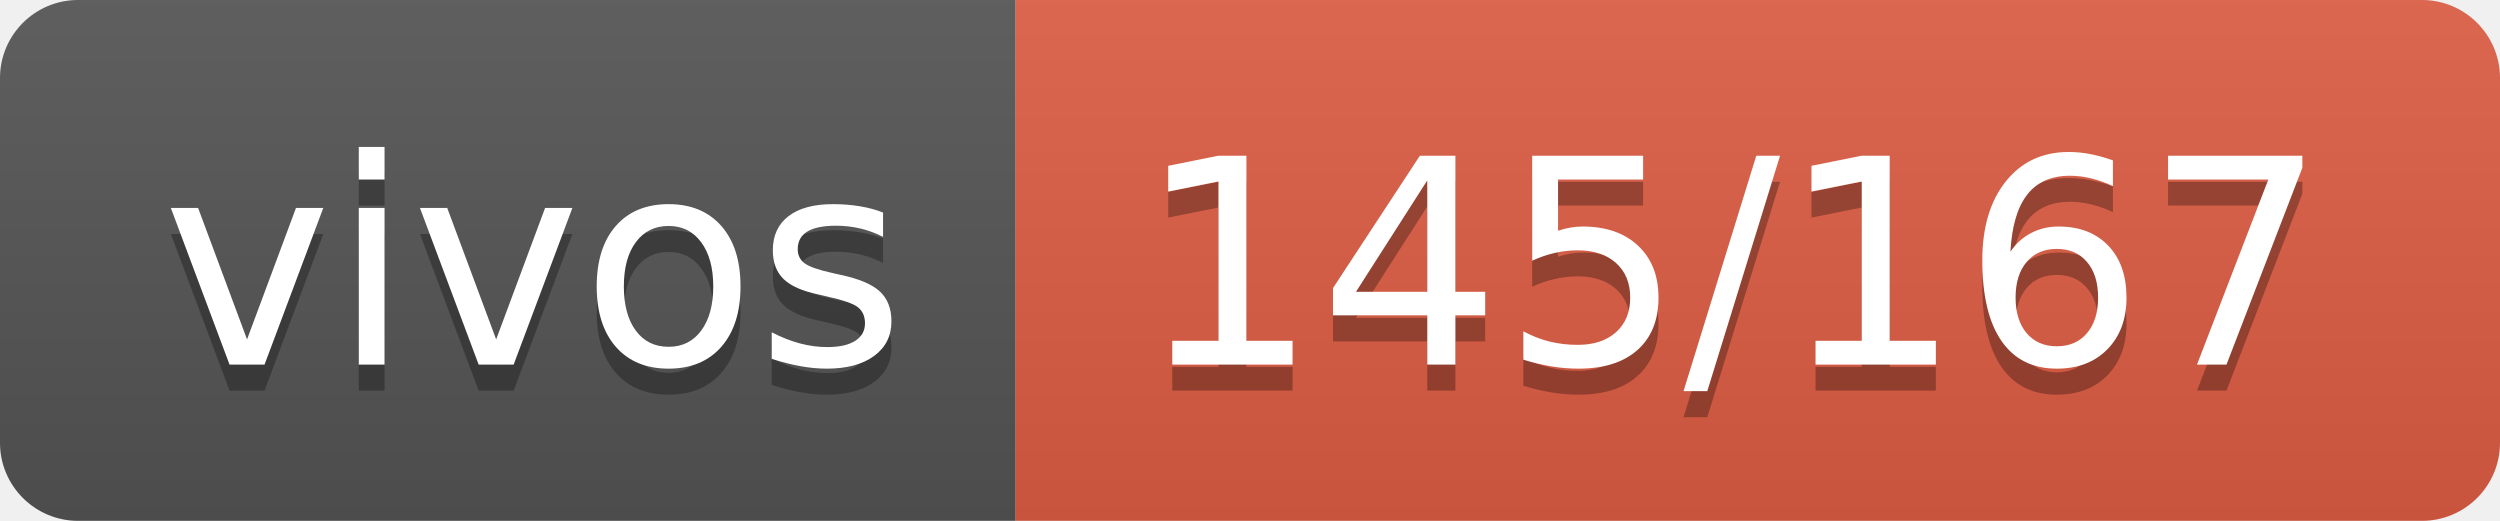
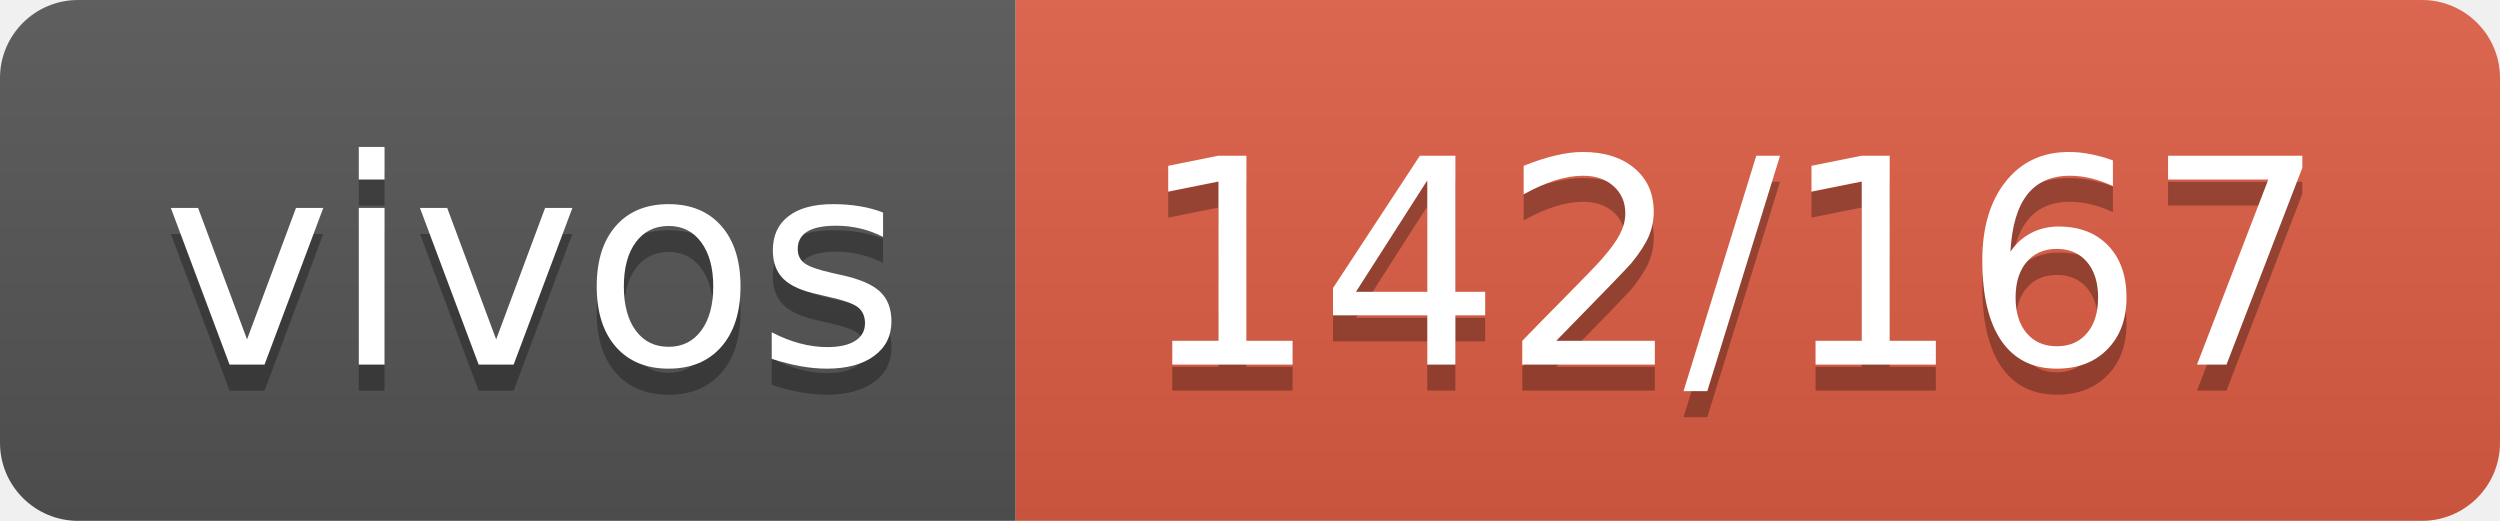
- <svg xmlns="http://www.w3.org/2000/svg" width="96" height="20" role="img" aria-label="vivos: 145/167">
+ <svg xmlns="http://www.w3.org/2000/svg" width="96" height="20" role="img" aria-label="vivos: 142/167">
  <linearGradient id="s" x2="0" y2="100%">
    <stop offset="0" stop-color="#bbb" stop-opacity=".1" />
    <stop offset="1" stop-opacity=".1" />
  </linearGradient>
  <clipPath id="r">
    <rect width="96" height="20" rx="3" fill="#fff" />
  </clipPath>
  <g clip-path="url(#r)">
    <rect width="39" height="20" fill="#555" />
    <rect x="39" width="57" height="20" fill="#e05d44" />
    <rect width="96" height="20" fill="url(#s)" />
  </g>
  <g fill="#fff" text-anchor="middle" font-family="Verdana,Geneva,DejaVu Sans,sans-serif" text-rendering="geometricPrecision" font-size="110">
    <text aria-hidden="true" x="205" y="150" fill="#010101" fill-opacity=".3" transform="scale(.1)" textLength="290">vivos</text>
    <text x="205" y="140" transform="scale(.1)" fill="#fff" textLength="290">vivos</text>
-     <text aria-hidden="true" x="665" y="150" fill="#010101" fill-opacity=".3" transform="scale(.1)" textLength="470">145/167</text>
-     <text x="665" y="140" transform="scale(.1)" fill="#fff" textLength="470">145/167</text>
+     <text aria-hidden="true" x="665" y="150" fill="#010101" fill-opacity=".3" transform="scale(.1)" textLength="470">142/167</text>
+     <text x="665" y="140" transform="scale(.1)" fill="#fff" textLength="470">142/167</text>
  </g>
</svg>
